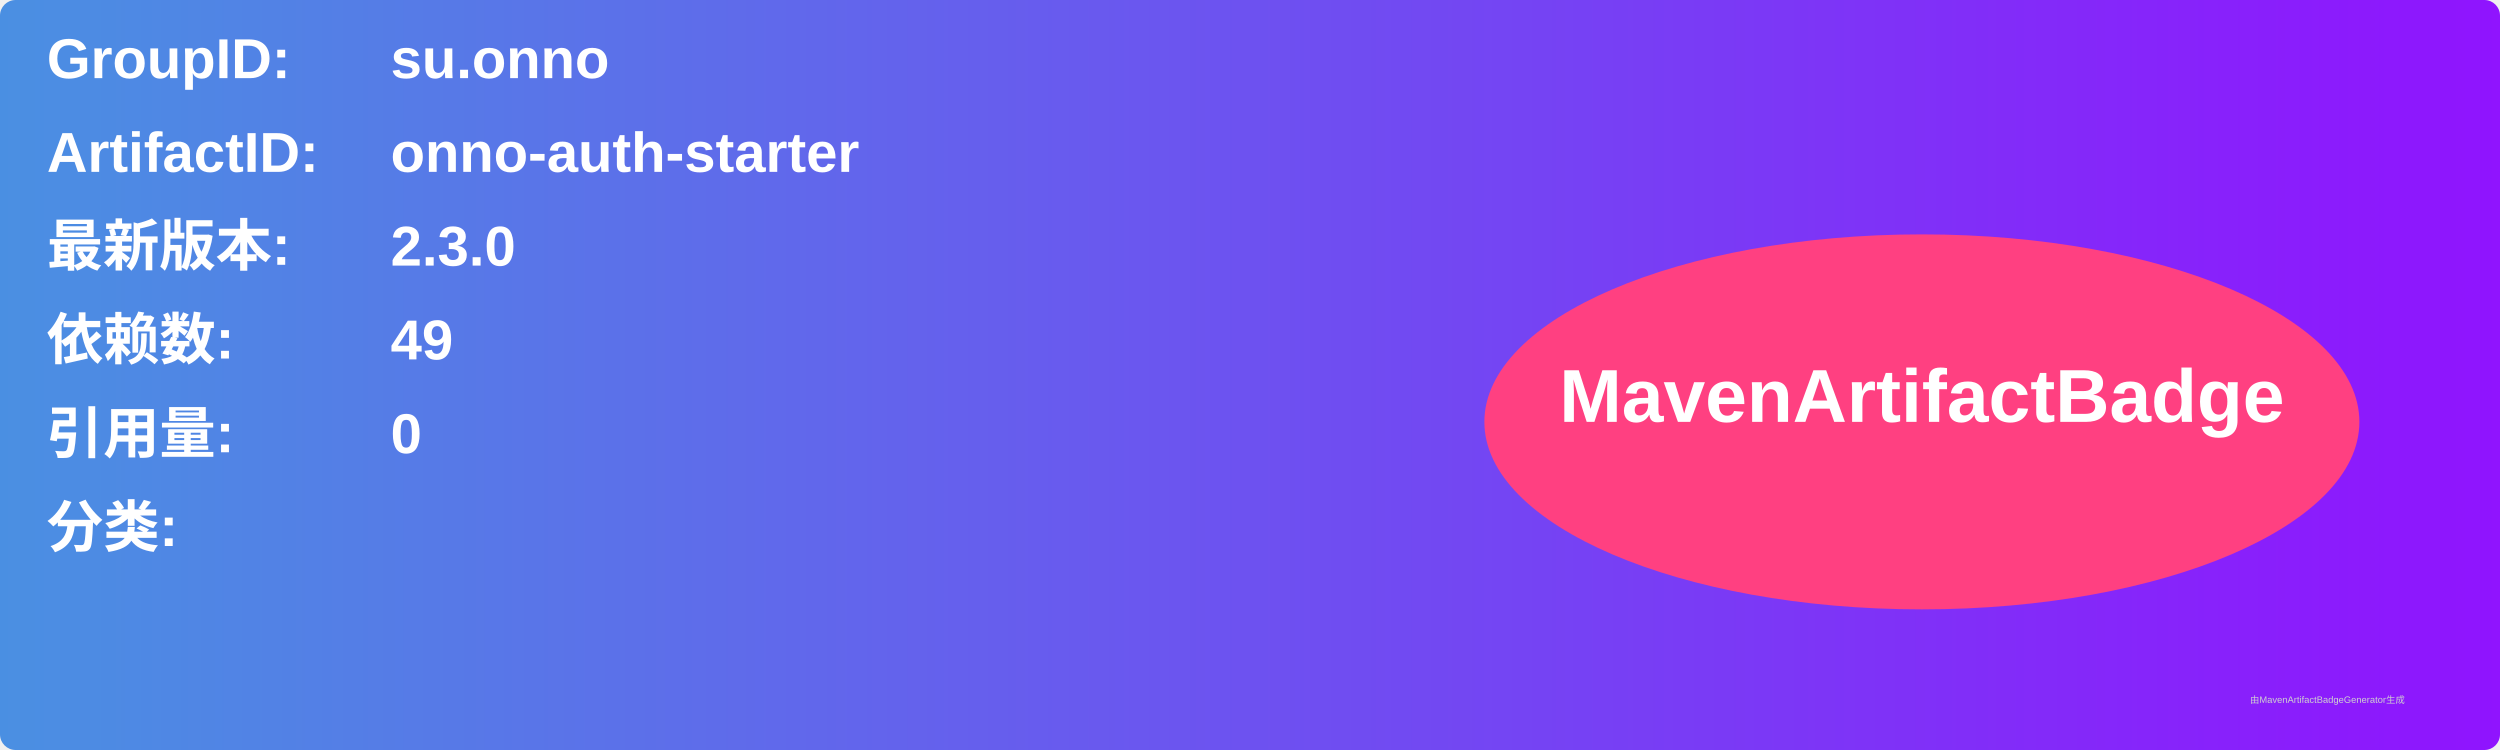
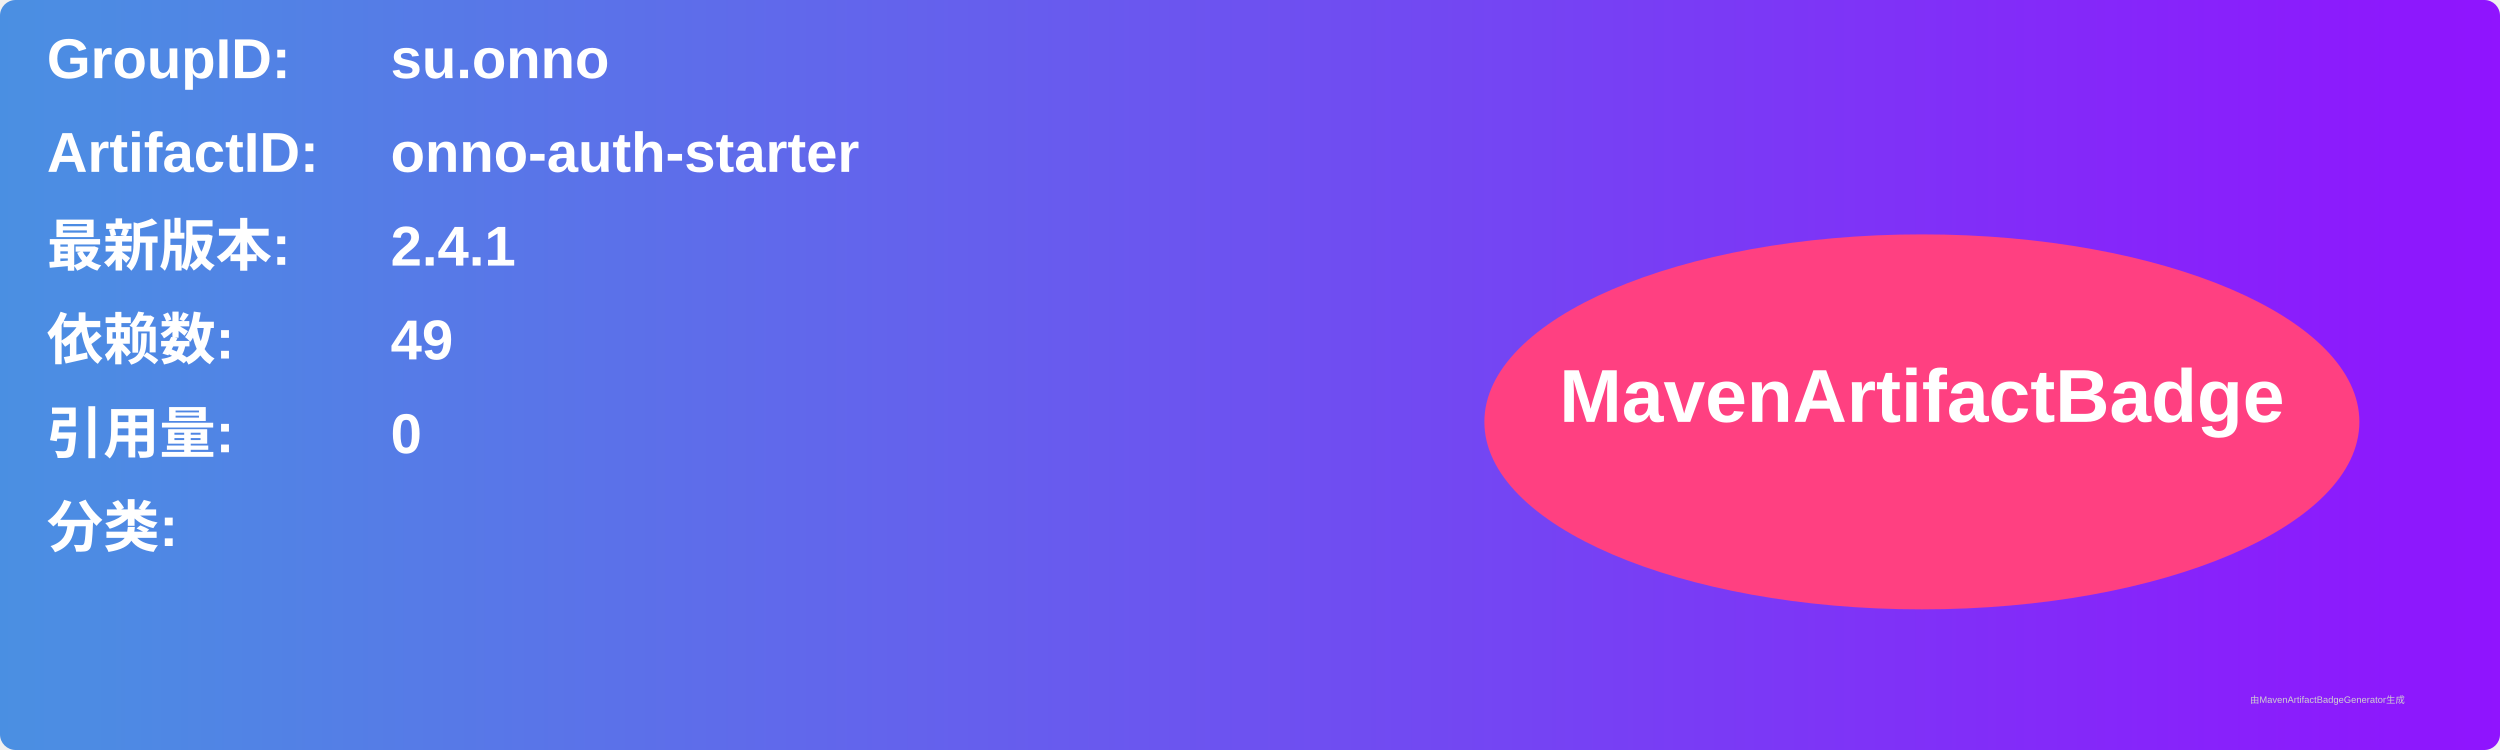
<svg xmlns="http://www.w3.org/2000/svg" width="800" height="240" viewBox="0 0 800 240">
  <linearGradient id="grad" x1="0%" y1="0%" x2="100%" y2="0%">
    <stop offset="0%" stop-color="#4a90e2" />
    <stop offset="100%" stop-color="#9013fe" />
  </linearGradient>
  <rect width="100%" height="100%" rx="5" ry="5" fill="url(#grad)" />
  <g transform="translate(15, 15)">
    <text x="0" y="10" font-family="Arial" font-size="18" fill="white" font-weight="bold" width="260">GroupID:</text>
    <text x="110" y="10" font-family="Arial" font-size="18" fill="white" font-weight="bold" width="460">su.onno</text>
    <text x="0" y="40" font-family="Arial" font-size="18" fill="white" font-weight="bold" width="260">ArtifactID:</text>
    <text x="110" y="40" font-family="Arial" font-size="18" fill="white" font-weight="bold" width="460">onno-auth-starter</text>
    <text x="0" y="70" font-family="Arial" font-size="18" fill="white" font-weight="bold">最新版本:</text>
    <text x="110" y="70" font-family="Arial" font-size="18" fill="white" font-weight="bold">
-       <tspan font-weight="bold">2.3.0</tspan>
+       <tspan font-weight="bold">2.4.1</tspan>
    </text>
    <text x="0" y="100" font-family="Arial" font-size="18" fill="white" font-weight="bold">依赖数: </text>
    <text x="110" y="100" font-family="Arial" font-size="18" fill="white">
      <tspan font-weight="bold">49</tspan>
    </text>
    <text x="0" y="130" font-family="Arial" font-size="18" fill="white" font-weight="bold">引用量: </text>
    <text x="110" y="130" font-family="Arial" font-size="18" fill="white">
      <tspan font-weight="bold">0</tspan>
    </text>
    <text x="0" y="160" font-family="Arial" font-size="18" fill="white" font-weight="bold">分类:</text>
    <text x="10" y="190" font-family="Arial" font-size="10" fill="white">
      <tspan font-weight="bold" />
    </text>
    <ellipse cx="600" cy="120" rx="140" ry="60" fill="#ff4081" />
    <text x="600" y="120" text-anchor="middle" font-family="Arial" font-size="24" fill="white" font-weight="bold">MavenArtifactBadge</text>
  </g>
  <text x="720" y="225" font-family="Arial" font-size="3" fill="#d0d0d0">由MavenArtifactBadgeGenerator生成</text>
</svg>
